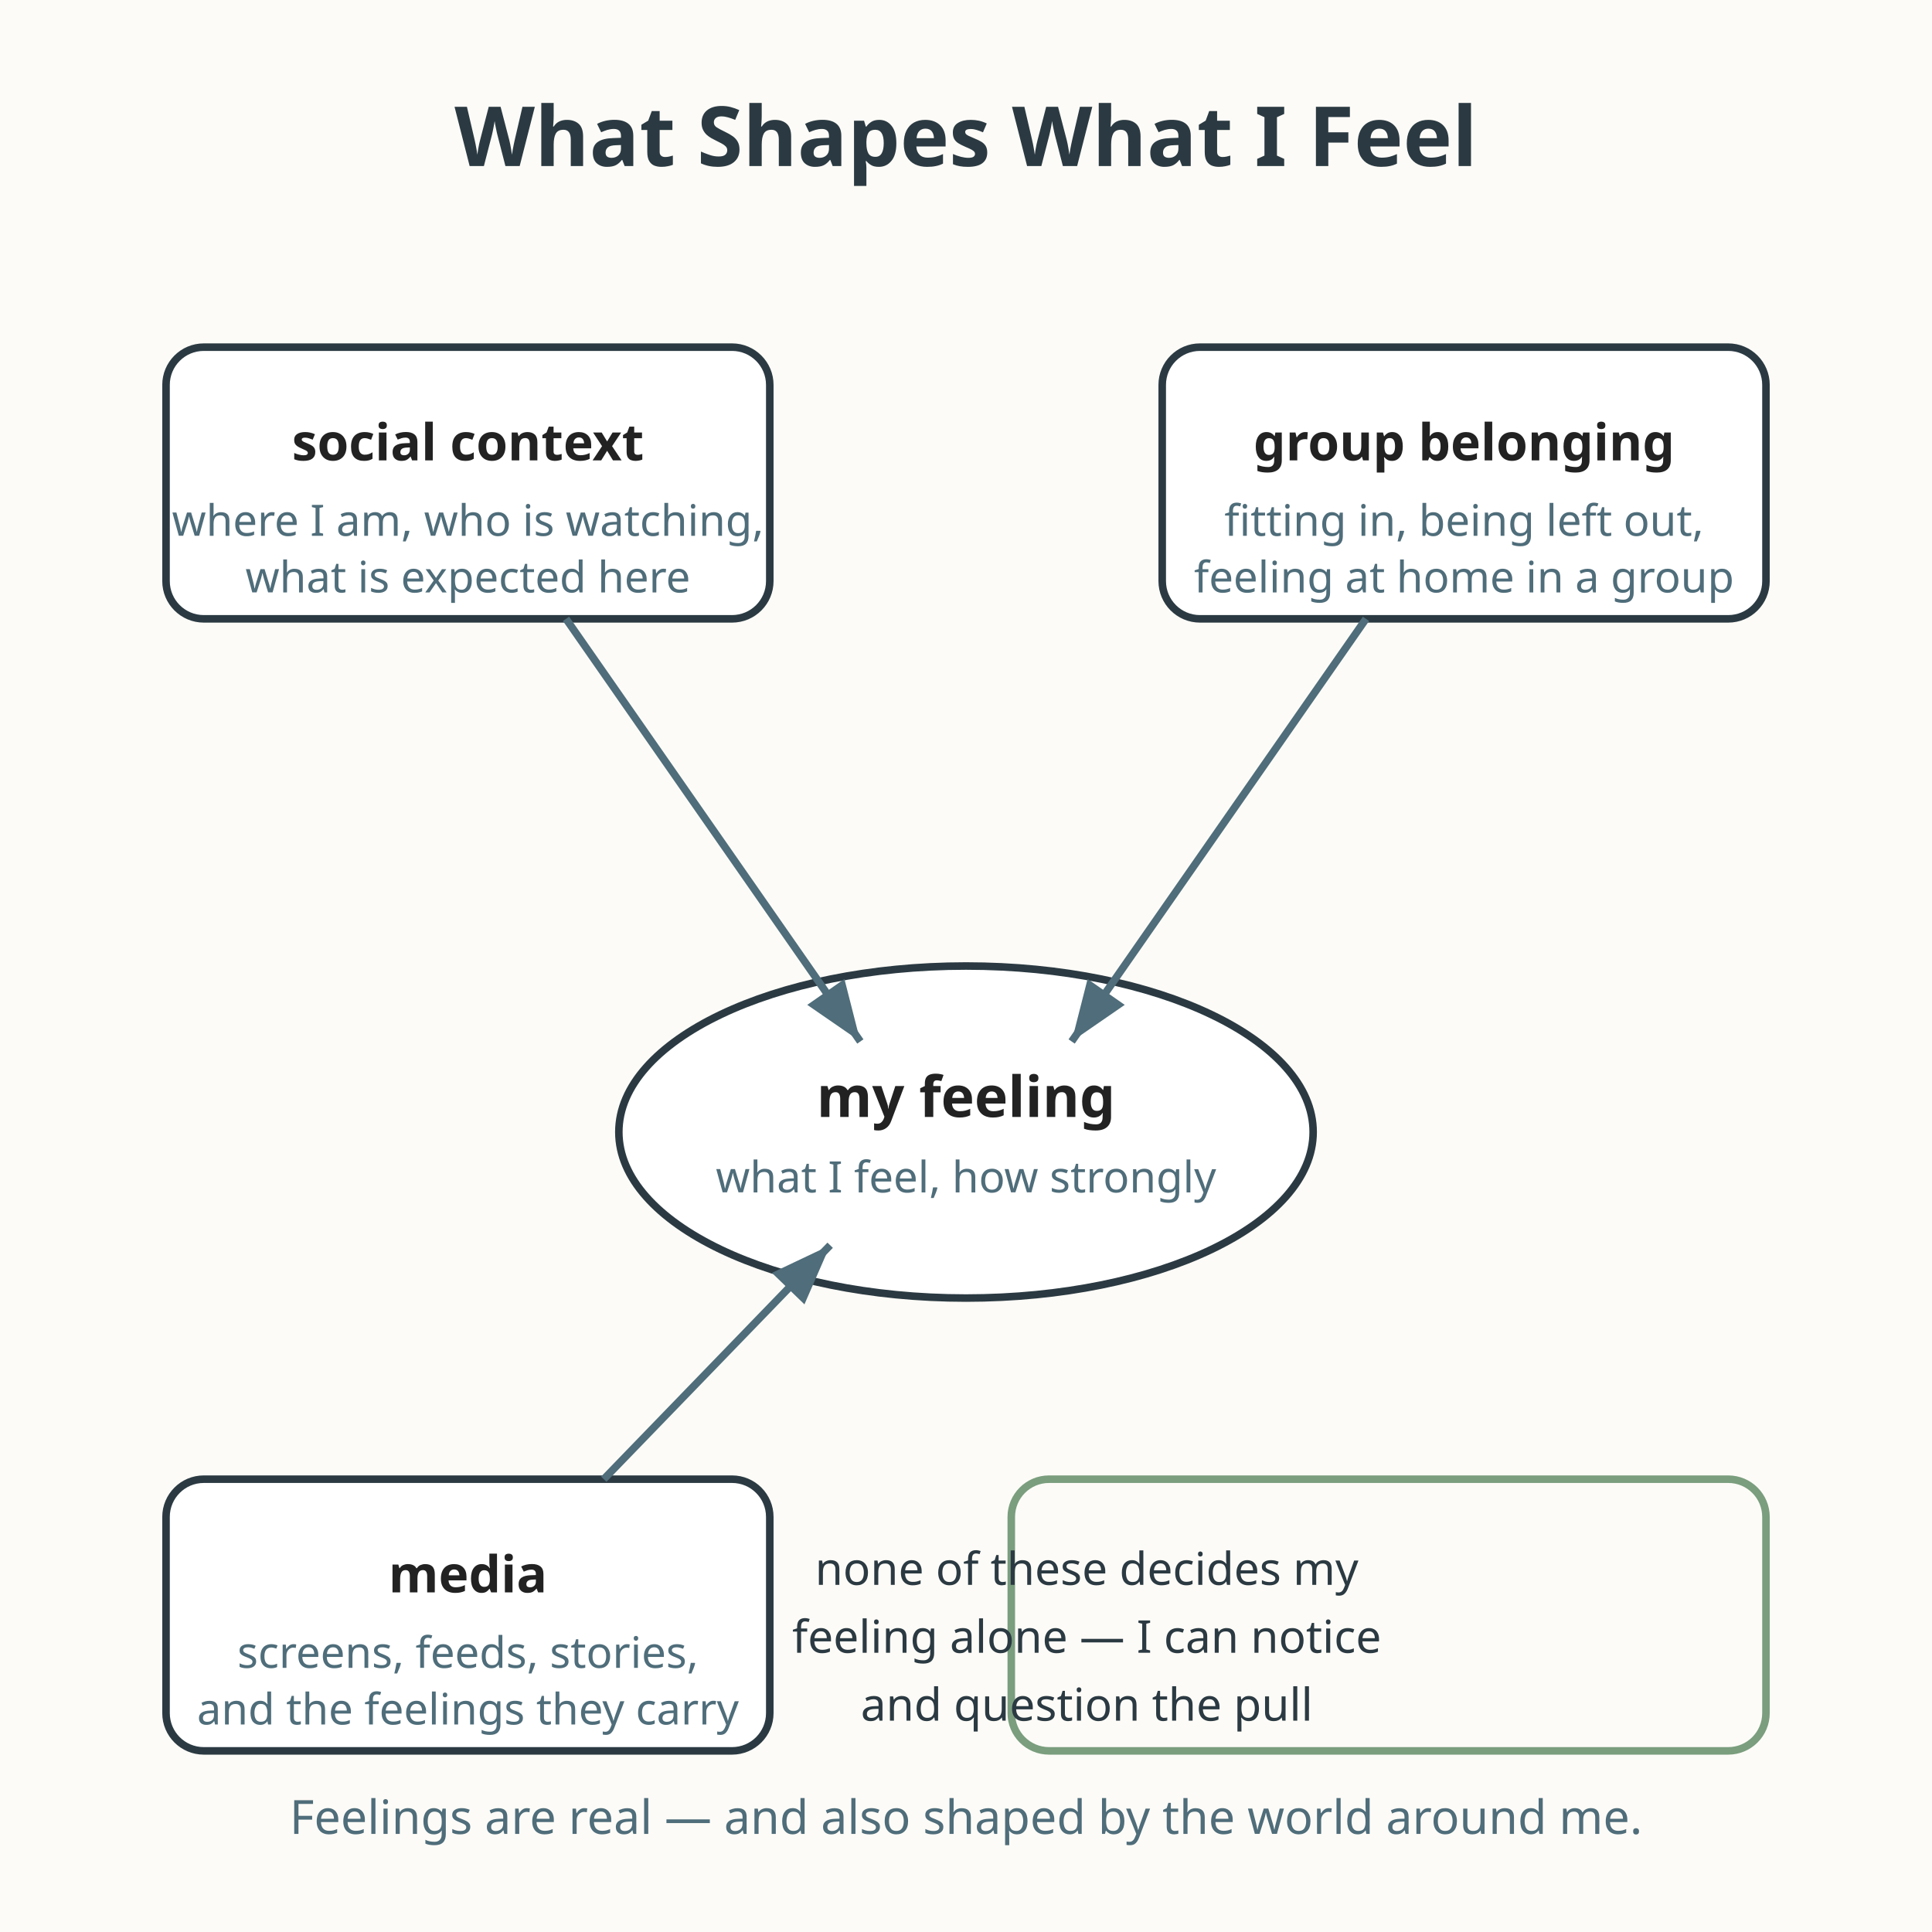
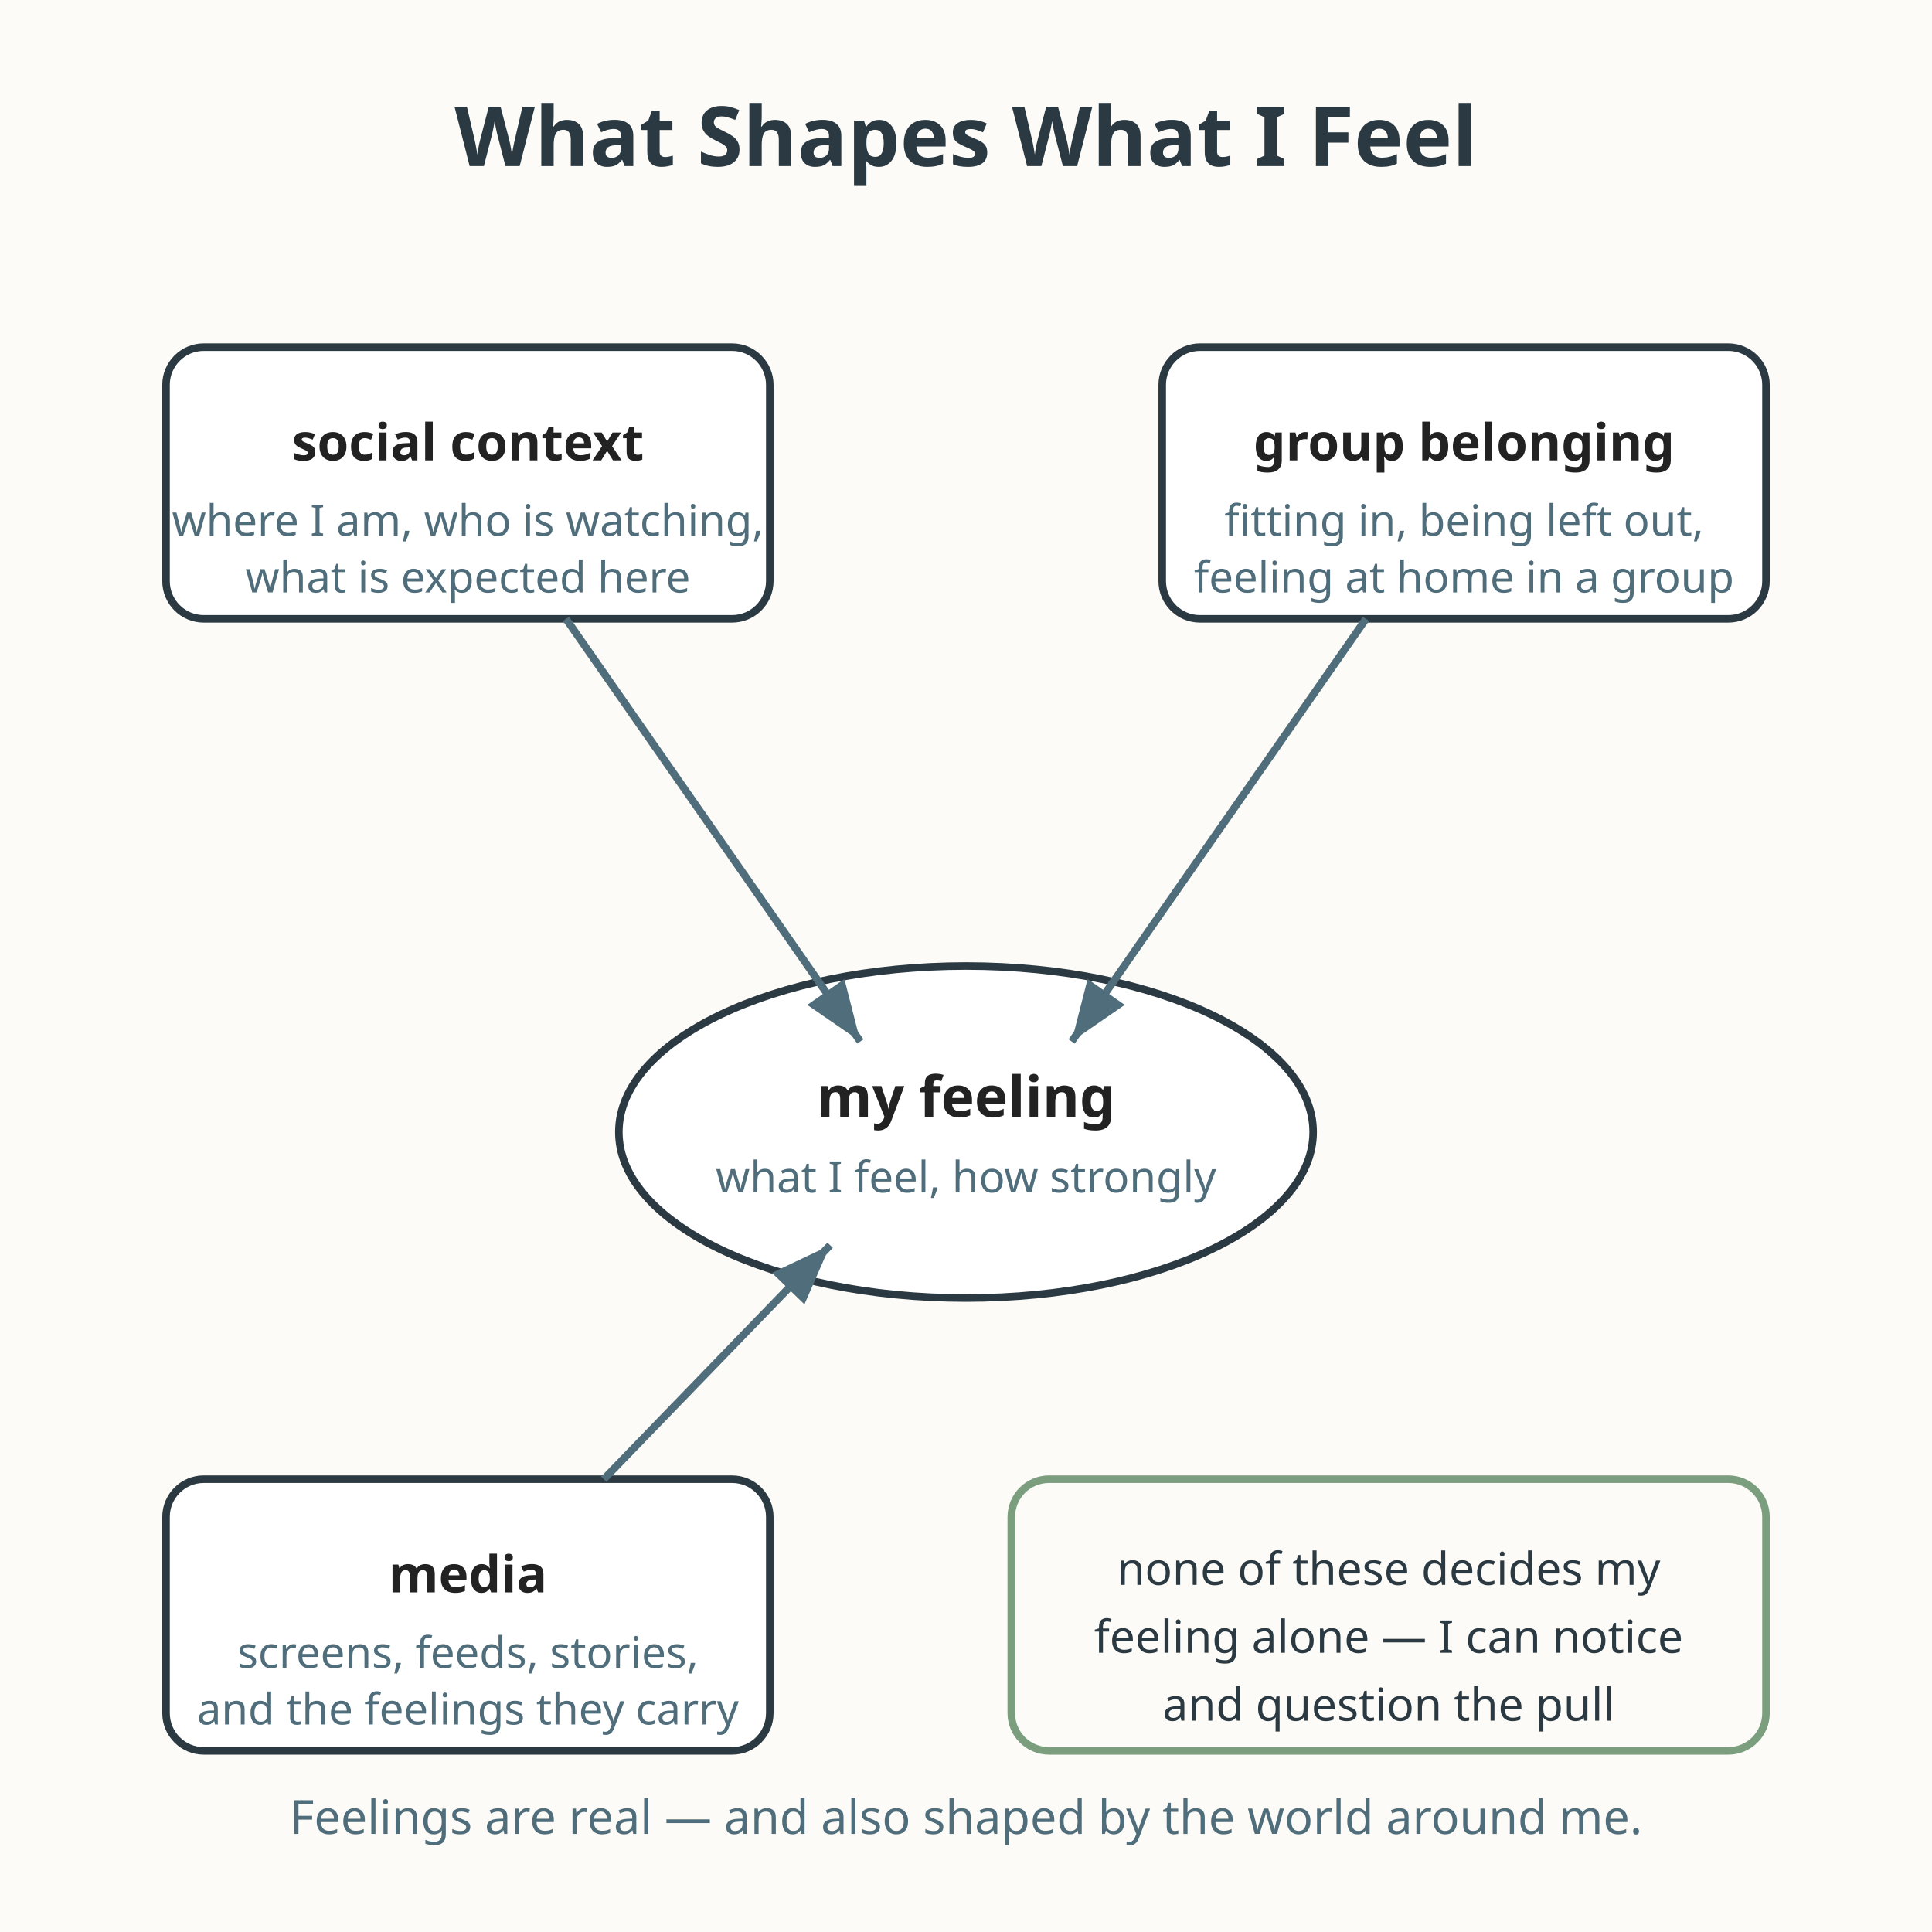
<svg xmlns="http://www.w3.org/2000/svg" viewBox="0 0 512 512" role="img" aria-labelledby="title-L-09-003-04-context-belonging desc-L-09-003-04-context-belonging">
  <rect width="512" height="512" fill="#fdfbf7" />
  <text x="256" y="44" text-anchor="middle" font-family="sans-serif" font-size="22" font-weight="bold" fill="#2b3a42">What Shapes What I Feel</text>
  <ellipse cx="256" cy="300" rx="92" ry="44" fill="#ffffff" stroke="#2b3a42" stroke-width="2" />
  <text x="256" y="296" text-anchor="middle" font-family="sans-serif" font-size="15" font-weight="bold" fill="#222222">my feeling</text>
  <text x="256" y="316" text-anchor="middle" font-family="sans-serif" font-size="11.5" fill="#4f6d7a">what I feel, how strongly</text>
  <rect x="44" y="92" width="160" height="72" rx="10" fill="#ffffff" stroke="#2b3a42" stroke-width="2" />
  <text x="124" y="122" text-anchor="middle" font-family="sans-serif" font-size="13.5" font-weight="bold" fill="#222222">social context</text>
  <text x="124" y="142" text-anchor="middle" font-family="sans-serif" font-size="11.5" fill="#4f6d7a">where I am, who is watching,</text>
  <text x="124" y="157" text-anchor="middle" font-family="sans-serif" font-size="11.5" fill="#4f6d7a">what is expected here</text>
  <rect x="308" y="92" width="160" height="72" rx="10" fill="#ffffff" stroke="#2b3a42" stroke-width="2" />
  <text x="388" y="122" text-anchor="middle" font-family="sans-serif" font-size="13.5" font-weight="bold" fill="#222222">group belonging</text>
  <text x="388" y="142" text-anchor="middle" font-family="sans-serif" font-size="11.5" fill="#4f6d7a">fitting in, being left out,</text>
  <text x="388" y="157" text-anchor="middle" font-family="sans-serif" font-size="11.5" fill="#4f6d7a">feeling at home in a group</text>
  <rect x="44" y="392" width="160" height="72" rx="10" fill="#ffffff" stroke="#2b3a42" stroke-width="2" />
  <text x="124" y="422" text-anchor="middle" font-family="sans-serif" font-size="13.5" font-weight="bold" fill="#222222">media</text>
  <text x="124" y="442" text-anchor="middle" font-family="sans-serif" font-size="11.5" fill="#4f6d7a">screens, feeds, stories,</text>
  <text x="124" y="457" text-anchor="middle" font-family="sans-serif" font-size="11.5" fill="#4f6d7a">and the feelings they carry</text>
  <rect x="268" y="392" width="200" height="72" rx="10" fill="#fdfbf7" stroke="#7a9e7e" stroke-width="2" />
-   <text x="288" y="420" text-anchor="middle" font-family="sans-serif" font-size="12" fill="#2b3a42">none of these decides my</text>
-   <text x="288" y="438" text-anchor="middle" font-family="sans-serif" font-size="12" fill="#2b3a42">feeling alone — I can notice</text>
-   <text x="288" y="456" text-anchor="middle" font-family="sans-serif" font-size="12" fill="#2b3a42">and question the pull</text>
+   <text x="368" y="420" text-anchor="middle" font-family="sans-serif" font-size="12" fill="#2b3a42">none of these decides my</text>
+   <text x="368" y="438" text-anchor="middle" font-family="sans-serif" font-size="12" fill="#2b3a42">feeling alone — I can notice</text>
+   <text x="368" y="456" text-anchor="middle" font-family="sans-serif" font-size="12" fill="#2b3a42">and question the pull</text>
  <path d="M150 164 L228 276" fill="none" stroke="#4f6d7a" stroke-width="2" marker-end="url(#sarr-L-09-003-04-context-belonging)" />
  <path d="M362 164 L284 276" fill="none" stroke="#4f6d7a" stroke-width="2" marker-end="url(#sarr-L-09-003-04-context-belonging)" />
  <path d="M160 392 L220 330" fill="none" stroke="#4f6d7a" stroke-width="2" marker-end="url(#sarr-L-09-003-04-context-belonging)" />
  <defs>
    <marker id="sarr-L-09-003-04-context-belonging" markerWidth="10" markerHeight="10" refX="8" refY="3" orient="auto" markerUnits="strokeWidth">
      <path d="M0 0 L8 3 L0 6 Z" fill="#4f6d7a" />
    </marker>
  </defs>
  <text x="256" y="486" text-anchor="middle" font-family="sans-serif" font-size="12.5" fill="#4f6d7a">Feelings are real — and also shaped by the world around me.</text>
</svg>
